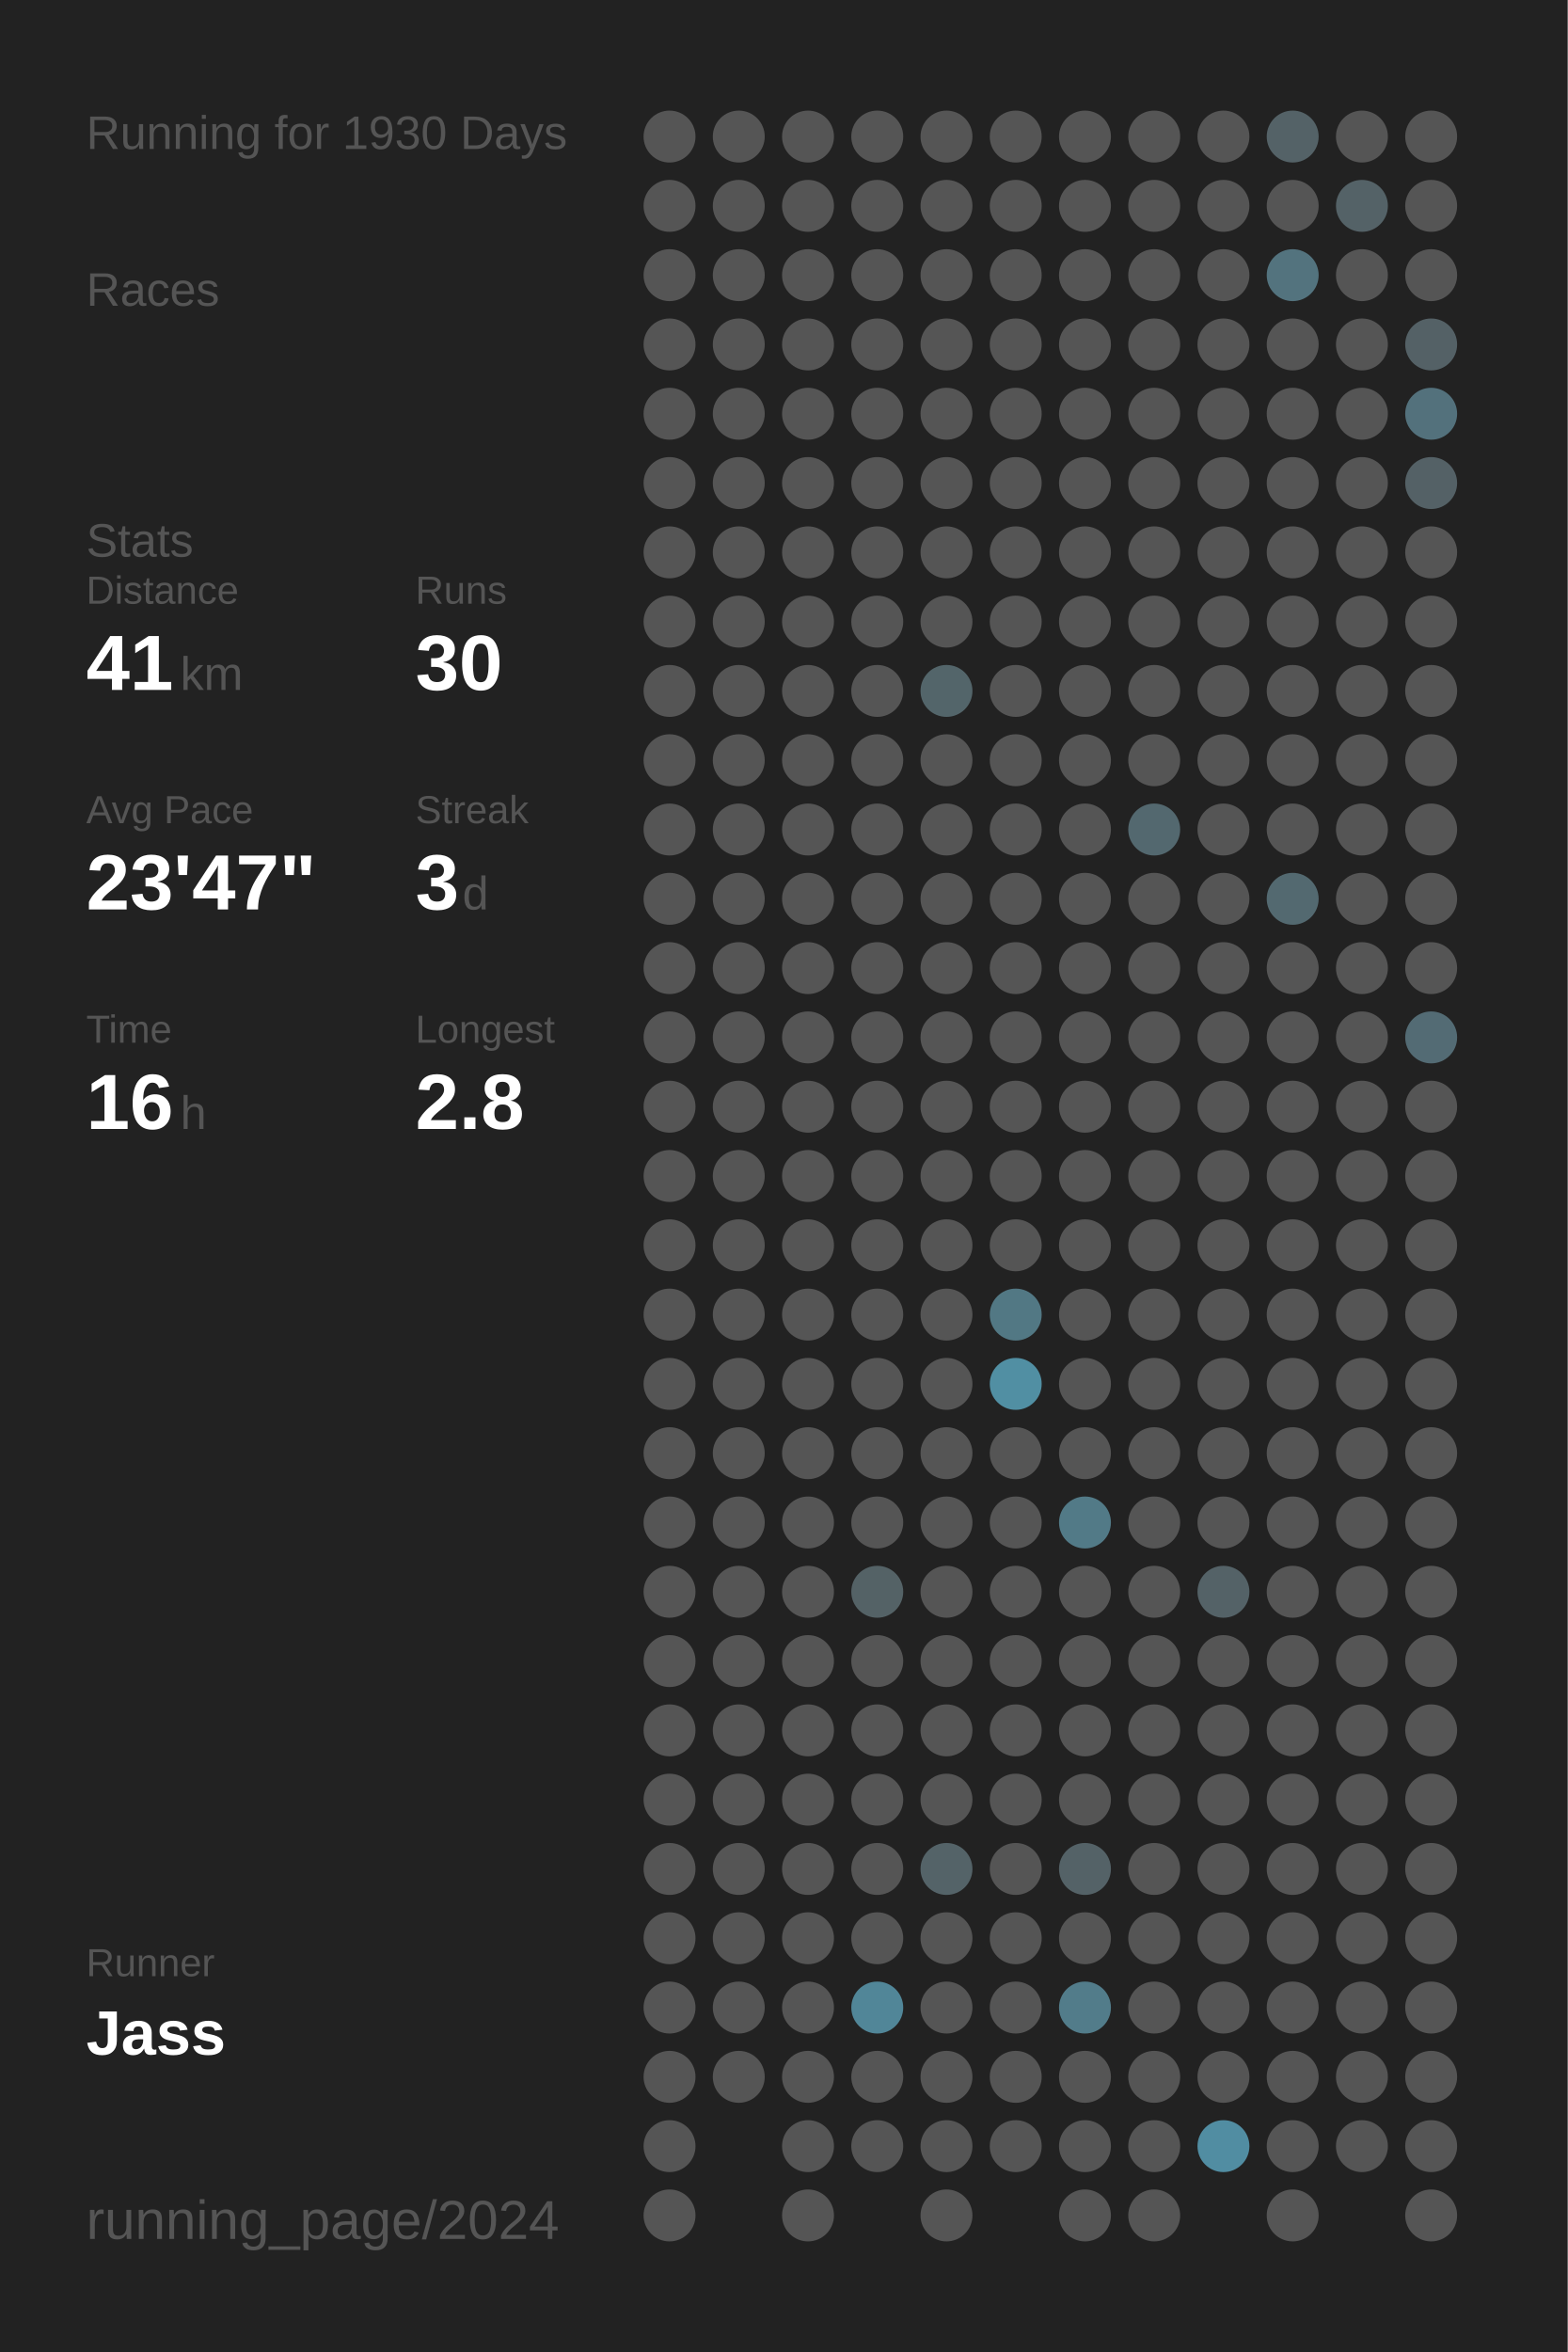
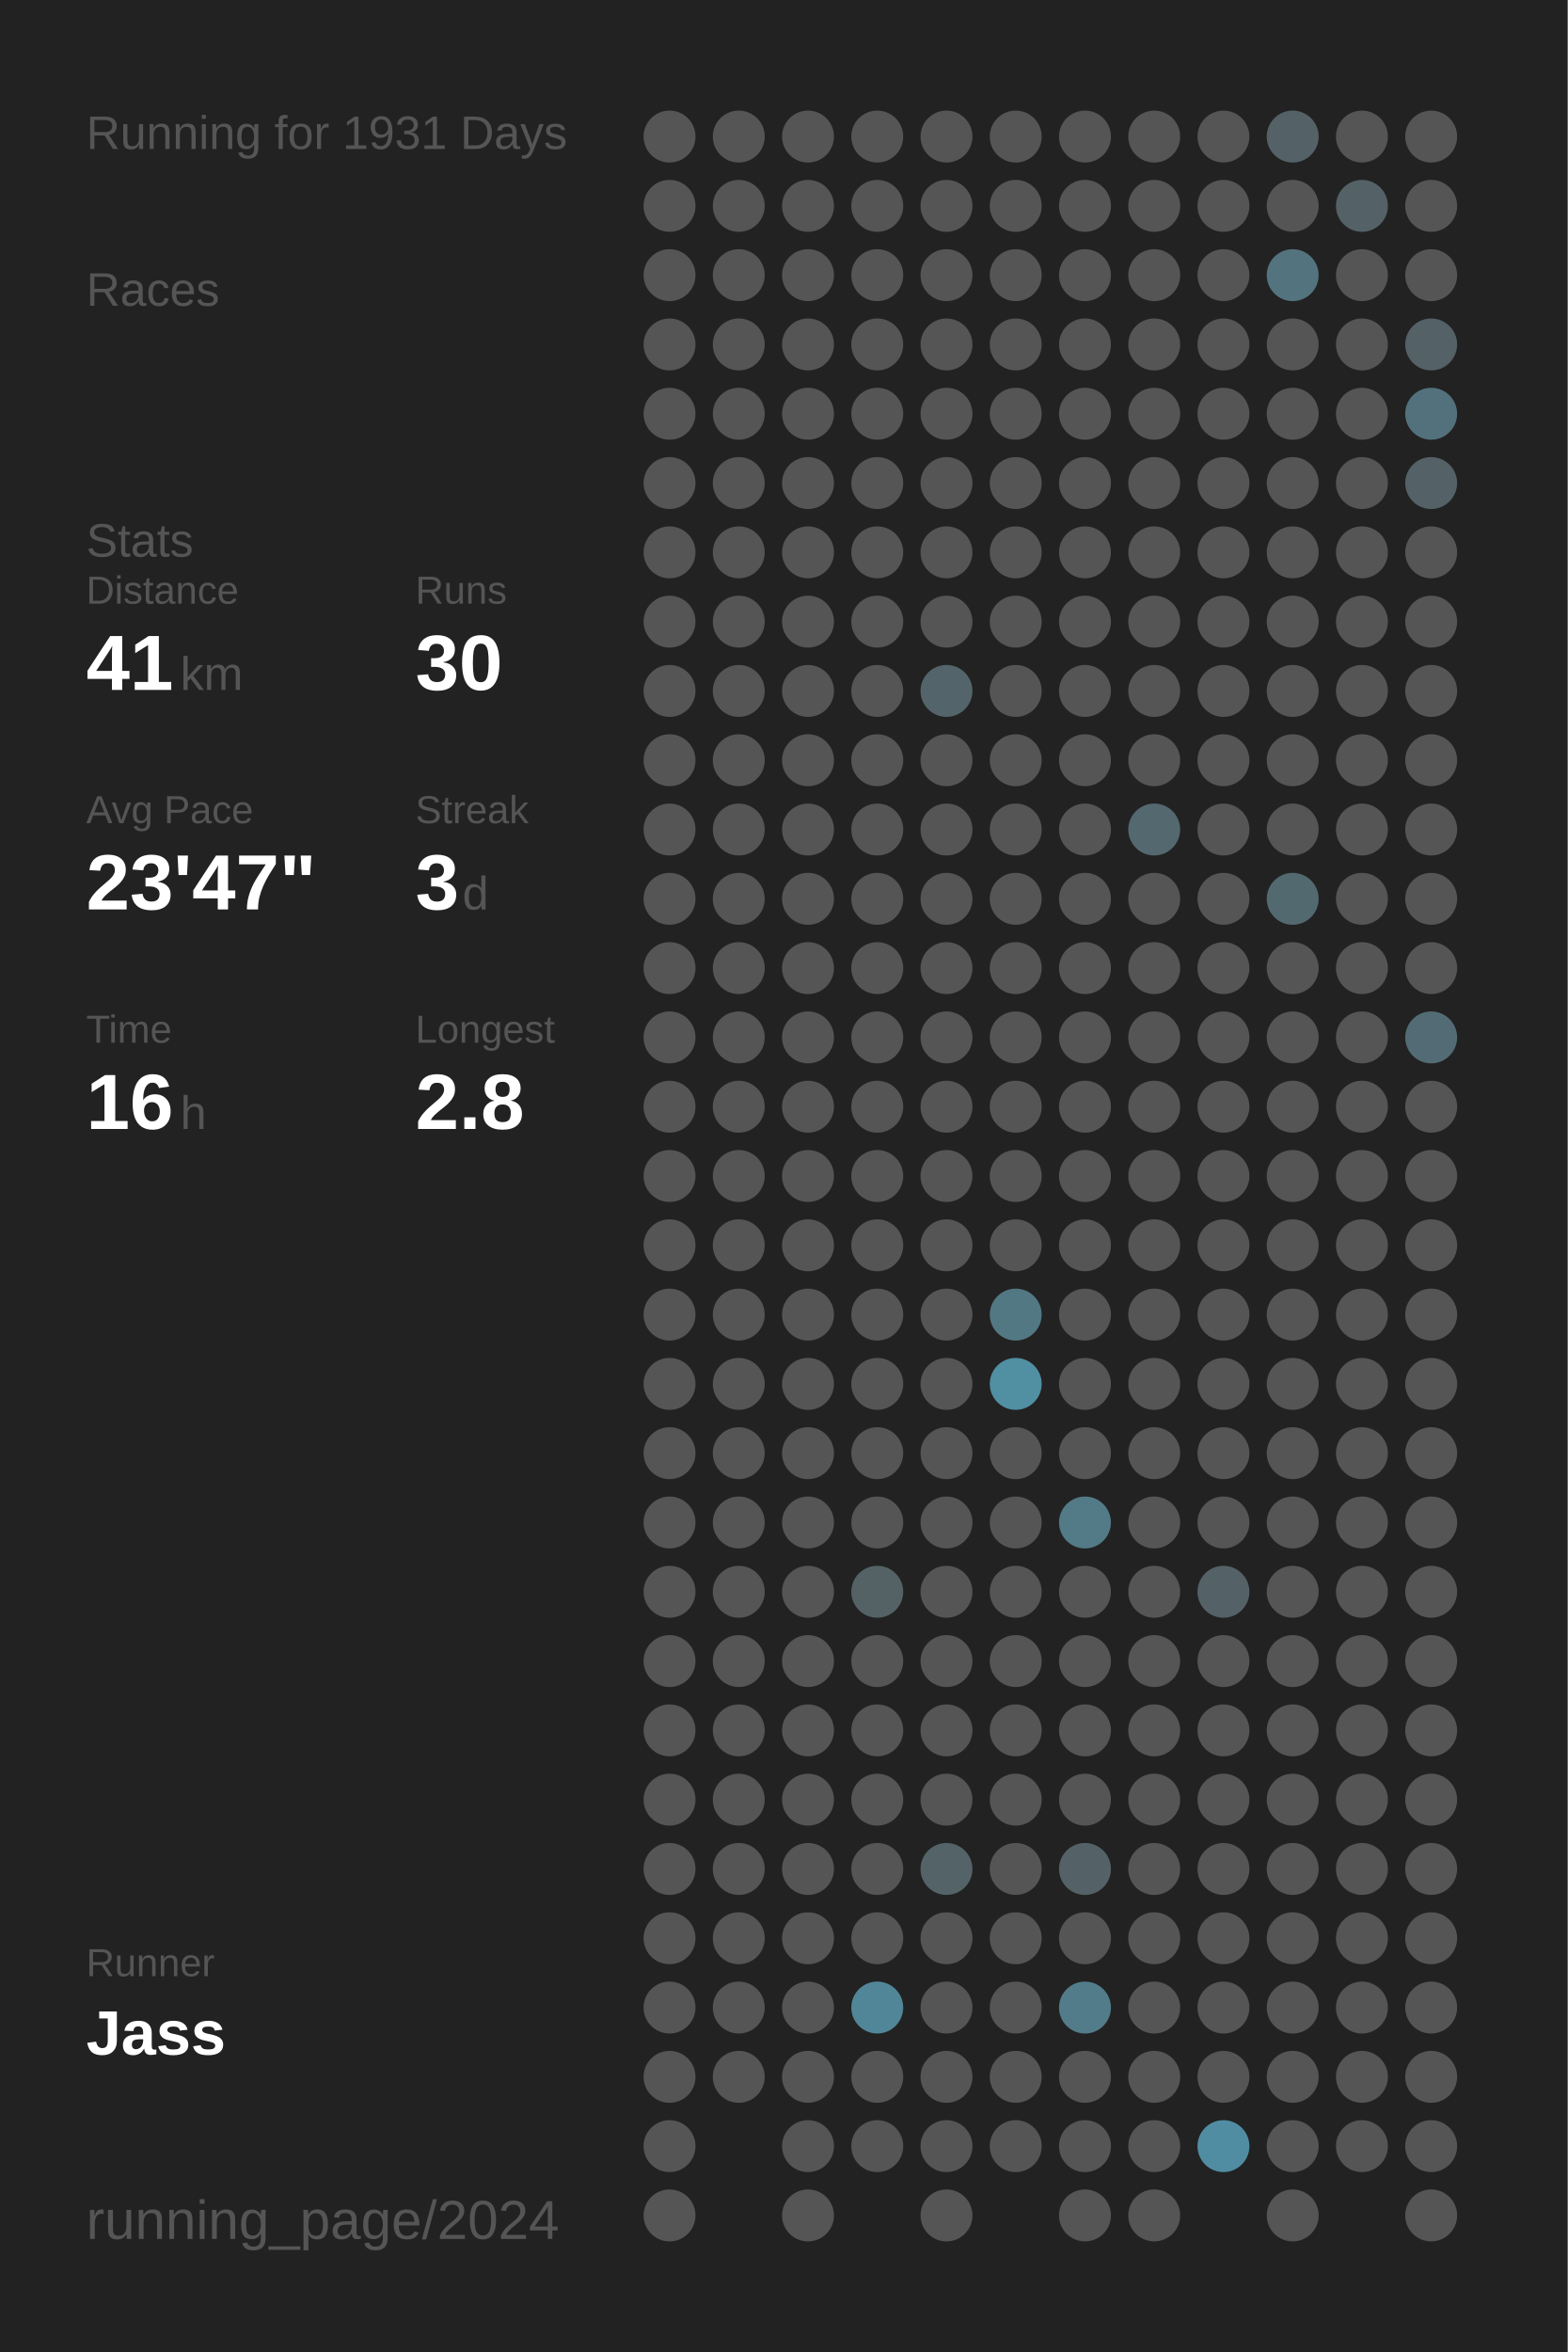
<svg xmlns="http://www.w3.org/2000/svg" baseProfile="full" height="300mm" version="1.1" viewBox="0,0,200,300" width="200mm">
  <defs />
  <rect fill="#222222" height="300" width="200" x="0" y="0" />
-   <text fill="#555555" style="font-size:6px; font-family:Arial;" x="11" y="19">Running for 1930 Days</text>
+   <text fill="#555555" style="font-size:6px; font-family:Arial;" x="11" y="19">Running for 1931 Days</text>
  <text fill="#555555" style="font-size:6px; font-family:Arial;" x="11" y="39">Races</text>
  <text fill="#555555" style="font-size:6px; font-family:Arial;" x="11" y="71">Stats</text>
  <text fill="#555555" style="font-size:5px; font-family:Arial;" x="11" y="77">Distance</text>
  <text fill="#FFFFFF" style="font-size:10px; font-family:Arial; font-weight:bold;" x="11" y="88">41</text>
  <text fill="#555555" style="font-size:6px; font-family:Arial;" x="23" y="88">km</text>
  <text fill="#555555" style="font-size:5px; font-family:Arial;" x="53" y="77">Runs</text>
  <text fill="#FFFFFF" style="font-size:10px; font-family:Arial; font-weight:bold;" x="53" y="88">30</text>
  <text fill="#555555" style="font-size:5px; font-family:Arial;" x="11" y="105">Avg Pace</text>
  <text fill="#FFFFFF" style="font-size:10px; font-family:Arial; font-weight:bold;" x="11" y="116">23'47"</text>
  <text fill="#555555" style="font-size:5px; font-family:Arial;" x="53" y="105">Streak</text>
  <text fill="#FFFFFF" style="font-size:10px; font-family:Arial; font-weight:bold;" x="53" y="116">3</text>
  <text fill="#555555" style="font-size:6px; font-family:Arial;" x="59" y="116">d</text>
  <text fill="#555555" style="font-size:5px; font-family:Arial;" x="11" y="133">Time</text>
  <text fill="#FFFFFF" style="font-size:10px; font-family:Arial; font-weight:bold;" x="11" y="144">16</text>
  <text fill="#555555" style="font-size:6px; font-family:Arial;" x="23" y="144">h</text>
  <text fill="#555555" style="font-size:5px; font-family:Arial;" x="53" y="133">Longest</text>
  <text fill="#FFFFFF" style="font-size:10px; font-family:Arial; font-weight:bold;" x="53" y="144">2.8</text>
  <text fill="#555555" style="font-size:5px; font-family:Arial;" x="11" y="252.065">Runner</text>
  <text fill="#FFFFFF" style="font-size:8px; font-family:Arial; font-weight:bold;" x="11" y="262.065">Jass</text>
  <text fill="#555555" style="font-size:7px; font-family:Arial;" x="11" y="285.581">running_page/2024</text>
  <circle cx="85.417" cy="17.419" fill="#555555" r="3.312" />
  <circle cx="85.417" cy="26.258" fill="#555555" r="3.312" />
  <circle cx="85.417" cy="35.097" fill="#555555" r="3.312" />
  <circle cx="85.417" cy="43.935" fill="#555555" r="3.312" />
  <circle cx="85.417" cy="52.774" fill="#555555" r="3.312" />
  <circle cx="85.417" cy="61.613" fill="#555555" r="3.312" />
  <circle cx="85.417" cy="70.452" fill="#555555" r="3.312" />
  <circle cx="85.417" cy="79.29" fill="#555555" r="3.312" />
  <circle cx="85.417" cy="88.129" fill="#555555" r="3.312" />
  <circle cx="85.417" cy="96.968" fill="#555555" r="3.312" />
  <circle cx="85.417" cy="105.806" fill="#555555" r="3.312" />
  <circle cx="85.417" cy="114.645" fill="#555555" r="3.312" />
  <circle cx="85.417" cy="123.484" fill="#555555" r="3.312" />
  <circle cx="85.417" cy="132.323" fill="#555555" r="3.312" />
  <circle cx="85.417" cy="141.161" fill="#555555" r="3.312" />
  <circle cx="85.417" cy="150" fill="#555555" r="3.312" />
  <circle cx="85.417" cy="158.839" fill="#555555" r="3.312" />
  <circle cx="85.417" cy="167.677" fill="#555555" r="3.312" />
  <circle cx="85.417" cy="176.516" fill="#555555" r="3.312" />
  <circle cx="85.417" cy="185.355" fill="#555555" r="3.312" />
  <circle cx="85.417" cy="194.194" fill="#555555" r="3.312" />
  <circle cx="85.417" cy="203.032" fill="#555555" r="3.312" />
  <circle cx="85.417" cy="211.871" fill="#555555" r="3.312" />
  <circle cx="85.417" cy="220.71" fill="#555555" r="3.312" />
  <circle cx="85.417" cy="229.548" fill="#555555" r="3.312" />
  <circle cx="85.417" cy="238.387" fill="#555555" r="3.312" />
  <circle cx="85.417" cy="247.226" fill="#555555" r="3.312" />
  <circle cx="85.417" cy="256.065" fill="#555555" r="3.312" />
  <circle cx="85.417" cy="264.903" fill="#555555" r="3.312" />
  <circle cx="85.417" cy="273.742" fill="#555555" r="3.312" />
  <circle cx="85.417" cy="282.581" fill="#555555" r="3.312" />
  <circle cx="94.25" cy="17.419" fill="#555555" r="3.312" />
  <circle cx="94.25" cy="26.258" fill="#555555" r="3.312" />
  <circle cx="94.25" cy="35.097" fill="#555555" r="3.312" />
  <circle cx="94.25" cy="43.935" fill="#555555" r="3.312" />
  <circle cx="94.25" cy="52.774" fill="#555555" r="3.312" />
  <circle cx="94.25" cy="61.613" fill="#555555" r="3.312" />
  <circle cx="94.25" cy="70.452" fill="#555555" r="3.312" />
  <circle cx="94.25" cy="79.29" fill="#555555" r="3.312" />
  <circle cx="94.25" cy="88.129" fill="#555555" r="3.312" />
  <circle cx="94.25" cy="96.968" fill="#555555" r="3.312" />
  <circle cx="94.25" cy="105.806" fill="#555555" r="3.312" />
  <circle cx="94.25" cy="114.645" fill="#555555" r="3.312" />
  <circle cx="94.25" cy="123.484" fill="#555555" r="3.312" />
  <circle cx="94.25" cy="132.323" fill="#555555" r="3.312" />
  <circle cx="94.25" cy="141.161" fill="#555555" r="3.312" />
  <circle cx="94.25" cy="150" fill="#555555" r="3.312" />
  <circle cx="94.25" cy="158.839" fill="#555555" r="3.312" />
  <circle cx="94.25" cy="167.677" fill="#555555" r="3.312" />
  <circle cx="94.25" cy="176.516" fill="#555555" r="3.312" />
  <circle cx="94.25" cy="185.355" fill="#555555" r="3.312" />
  <circle cx="94.25" cy="194.194" fill="#555555" r="3.312" />
  <circle cx="94.25" cy="203.032" fill="#555555" r="3.312" />
  <circle cx="94.25" cy="211.871" fill="#555555" r="3.312" />
  <circle cx="94.25" cy="220.71" fill="#555555" r="3.312" />
  <circle cx="94.25" cy="229.548" fill="#555555" r="3.312" />
  <circle cx="94.25" cy="238.387" fill="#555555" r="3.312" />
  <circle cx="94.25" cy="247.226" fill="#555555" r="3.312" />
  <circle cx="94.25" cy="256.065" fill="#555555" r="3.312" />
  <circle cx="94.25" cy="264.903" fill="#555555" r="3.312" />
  <circle cx="103.083" cy="17.419" fill="#555555" r="3.312" />
  <circle cx="103.083" cy="26.258" fill="#555555" r="3.312" />
  <circle cx="103.083" cy="35.097" fill="#555555" r="3.312" />
  <circle cx="103.083" cy="43.935" fill="#555555" r="3.312" />
  <circle cx="103.083" cy="52.774" fill="#555555" r="3.312" />
  <circle cx="103.083" cy="61.613" fill="#555555" r="3.312" />
  <circle cx="103.083" cy="70.452" fill="#555555" r="3.312" />
  <circle cx="103.083" cy="79.29" fill="#555555" r="3.312" />
  <circle cx="103.083" cy="88.129" fill="#555555" r="3.312" />
  <circle cx="103.083" cy="96.968" fill="#555555" r="3.312" />
  <circle cx="103.083" cy="105.806" fill="#555555" r="3.312" />
  <circle cx="103.083" cy="114.645" fill="#555555" r="3.312" />
  <circle cx="103.083" cy="123.484" fill="#555555" r="3.312" />
  <circle cx="103.083" cy="132.323" fill="#555555" r="3.312" />
  <circle cx="103.083" cy="141.161" fill="#555555" r="3.312" />
  <circle cx="103.083" cy="150" fill="#555555" r="3.312" />
  <circle cx="103.083" cy="158.839" fill="#555555" r="3.312" />
  <circle cx="103.083" cy="167.677" fill="#555555" r="3.312" />
  <circle cx="103.083" cy="176.516" fill="#555555" r="3.312" />
  <circle cx="103.083" cy="185.355" fill="#555555" r="3.312" />
  <circle cx="103.083" cy="194.194" fill="#555555" r="3.312" />
  <circle cx="103.083" cy="203.032" fill="#555555" r="3.312" />
  <circle cx="103.083" cy="211.871" fill="#555555" r="3.312" />
  <circle cx="103.083" cy="220.71" fill="#555555" r="3.312" />
  <circle cx="103.083" cy="229.548" fill="#555555" r="3.312" />
  <circle cx="103.083" cy="238.387" fill="#555555" r="3.312" />
  <circle cx="103.083" cy="247.226" fill="#555555" r="3.312" />
  <circle cx="103.083" cy="256.065" fill="#555555" r="3.312" />
  <circle cx="103.083" cy="264.903" fill="#555555" r="3.312" />
  <circle cx="103.083" cy="273.742" fill="#555555" r="3.312" />
  <circle cx="103.083" cy="282.581" fill="#555555" r="3.312" />
  <circle cx="111.917" cy="17.419" fill="#555555" r="3.312" />
  <circle cx="111.917" cy="26.258" fill="#555555" r="3.312" />
  <circle cx="111.917" cy="35.097" fill="#555555" r="3.312" />
  <circle cx="111.917" cy="43.935" fill="#555555" r="3.312" />
  <circle cx="111.917" cy="52.774" fill="#555555" r="3.312" />
  <circle cx="111.917" cy="61.613" fill="#555555" r="3.312" />
  <circle cx="111.917" cy="70.452" fill="#555555" r="3.312" />
  <circle cx="111.917" cy="79.29" fill="#555555" r="3.312" />
  <circle cx="111.917" cy="88.129" fill="#555555" r="3.312" />
  <circle cx="111.917" cy="96.968" fill="#555555" r="3.312" />
  <circle cx="111.917" cy="105.806" fill="#555555" r="3.312" />
  <circle cx="111.917" cy="114.645" fill="#555555" r="3.312" />
  <circle cx="111.917" cy="123.484" fill="#555555" r="3.312" />
  <circle cx="111.917" cy="132.323" fill="#555555" r="3.312" />
  <circle cx="111.917" cy="141.161" fill="#555555" r="3.312" />
  <circle cx="111.917" cy="150" fill="#555555" r="3.312" />
  <circle cx="111.917" cy="158.839" fill="#555555" r="3.312" />
  <circle cx="111.917" cy="167.677" fill="#555555" r="3.312" />
  <circle cx="111.917" cy="176.516" fill="#555555" r="3.312" />
  <circle cx="111.917" cy="185.355" fill="#555555" r="3.312" />
  <circle cx="111.917" cy="194.194" fill="#555555" r="3.312" />
  <circle cx="111.917" cy="203.032" fill="#546266" r="3.312" />
  <circle cx="111.917" cy="211.871" fill="#555555" r="3.312" />
  <circle cx="111.917" cy="220.71" fill="#555555" r="3.312" />
  <circle cx="111.917" cy="229.548" fill="#555555" r="3.312" />
  <circle cx="111.917" cy="238.387" fill="#555555" r="3.312" />
  <circle cx="111.917" cy="247.226" fill="#555555" r="3.312" />
  <circle cx="111.917" cy="256.065" fill="#518698" r="3.312" />
  <circle cx="111.917" cy="264.903" fill="#555555" r="3.312" />
  <circle cx="111.917" cy="273.742" fill="#555555" r="3.312" />
  <circle cx="120.75" cy="17.419" fill="#555555" r="3.312" />
  <circle cx="120.75" cy="26.258" fill="#555555" r="3.312" />
  <circle cx="120.75" cy="35.097" fill="#555555" r="3.312" />
  <circle cx="120.75" cy="43.935" fill="#555555" r="3.312" />
  <circle cx="120.75" cy="52.774" fill="#555555" r="3.312" />
  <circle cx="120.75" cy="61.613" fill="#555555" r="3.312" />
  <circle cx="120.75" cy="70.452" fill="#555555" r="3.312" />
  <circle cx="120.75" cy="79.29" fill="#555555" r="3.312" />
  <circle cx="120.75" cy="88.129" fill="#53656a" r="3.312" />
  <circle cx="120.75" cy="96.968" fill="#555555" r="3.312" />
  <circle cx="120.75" cy="105.806" fill="#555555" r="3.312" />
  <circle cx="120.75" cy="114.645" fill="#555555" r="3.312" />
  <circle cx="120.75" cy="123.484" fill="#555555" r="3.312" />
  <circle cx="120.75" cy="132.323" fill="#555555" r="3.312" />
  <circle cx="120.75" cy="141.161" fill="#555555" r="3.312" />
  <circle cx="120.75" cy="150" fill="#555555" r="3.312" />
  <circle cx="120.75" cy="158.839" fill="#555555" r="3.312" />
  <circle cx="120.75" cy="167.677" fill="#555555" r="3.312" />
  <circle cx="120.75" cy="176.516" fill="#555555" r="3.312" />
  <circle cx="120.75" cy="185.355" fill="#555555" r="3.312" />
  <circle cx="120.75" cy="194.194" fill="#555555" r="3.312" />
  <circle cx="120.75" cy="203.032" fill="#555555" r="3.312" />
  <circle cx="120.75" cy="211.871" fill="#555555" r="3.312" />
  <circle cx="120.75" cy="220.71" fill="#555555" r="3.312" />
  <circle cx="120.75" cy="229.548" fill="#555555" r="3.312" />
  <circle cx="120.75" cy="238.387" fill="#546368" r="3.312" />
  <circle cx="120.75" cy="247.226" fill="#555555" r="3.312" />
  <circle cx="120.75" cy="256.065" fill="#555555" r="3.312" />
  <circle cx="120.75" cy="264.903" fill="#555555" r="3.312" />
  <circle cx="120.75" cy="273.742" fill="#555555" r="3.312" />
  <circle cx="120.75" cy="282.581" fill="#555555" r="3.312" />
  <circle cx="129.583" cy="17.419" fill="#555555" r="3.312" />
  <circle cx="129.583" cy="26.258" fill="#555555" r="3.312" />
  <circle cx="129.583" cy="35.097" fill="#555555" r="3.312" />
  <circle cx="129.583" cy="43.935" fill="#555555" r="3.312" />
  <circle cx="129.583" cy="52.774" fill="#555555" r="3.312" />
  <circle cx="129.583" cy="61.613" fill="#555555" r="3.312" />
  <circle cx="129.583" cy="70.452" fill="#555555" r="3.312" />
  <circle cx="129.583" cy="79.29" fill="#555555" r="3.312" />
  <circle cx="129.583" cy="88.129" fill="#555555" r="3.312" />
  <circle cx="129.583" cy="96.968" fill="#555555" r="3.312" />
  <circle cx="129.583" cy="105.806" fill="#555555" r="3.312" />
  <circle cx="129.583" cy="114.645" fill="#555555" r="3.312" />
  <circle cx="129.583" cy="123.484" fill="#555555" r="3.312" />
  <circle cx="129.583" cy="132.323" fill="#555555" r="3.312" />
  <circle cx="129.583" cy="141.161" fill="#555555" r="3.312" />
  <circle cx="129.583" cy="150" fill="#555555" r="3.312" />
  <circle cx="129.583" cy="158.839" fill="#555555" r="3.312" />
  <circle cx="129.583" cy="167.677" fill="#527884" r="3.312" />
  <circle cx="129.583" cy="176.516" fill="#518fa3" r="3.312" />
  <circle cx="129.583" cy="185.355" fill="#555555" r="3.312" />
  <circle cx="129.583" cy="194.194" fill="#555555" r="3.312" />
  <circle cx="129.583" cy="203.032" fill="#555555" r="3.312" />
  <circle cx="129.583" cy="211.871" fill="#555555" r="3.312" />
  <circle cx="129.583" cy="220.71" fill="#555555" r="3.312" />
  <circle cx="129.583" cy="229.548" fill="#555555" r="3.312" />
  <circle cx="129.583" cy="238.387" fill="#555555" r="3.312" />
  <circle cx="129.583" cy="247.226" fill="#555555" r="3.312" />
  <circle cx="129.583" cy="256.065" fill="#555555" r="3.312" />
  <circle cx="129.583" cy="264.903" fill="#555555" r="3.312" />
  <circle cx="129.583" cy="273.742" fill="#555555" r="3.312" />
  <circle cx="138.417" cy="17.419" fill="#555555" r="3.312" />
  <circle cx="138.417" cy="26.258" fill="#555555" r="3.312" />
  <circle cx="138.417" cy="35.097" fill="#555555" r="3.312" />
  <circle cx="138.417" cy="43.935" fill="#555555" r="3.312" />
  <circle cx="138.417" cy="52.774" fill="#555555" r="3.312" />
  <circle cx="138.417" cy="61.613" fill="#555555" r="3.312" />
  <circle cx="138.417" cy="70.452" fill="#555555" r="3.312" />
  <circle cx="138.417" cy="79.29" fill="#555555" r="3.312" />
  <circle cx="138.417" cy="88.129" fill="#555555" r="3.312" />
  <circle cx="138.417" cy="96.968" fill="#555555" r="3.312" />
  <circle cx="138.417" cy="105.806" fill="#555555" r="3.312" />
  <circle cx="138.417" cy="114.645" fill="#555555" r="3.312" />
  <circle cx="138.417" cy="123.484" fill="#555555" r="3.312" />
  <circle cx="138.417" cy="132.323" fill="#555555" r="3.312" />
  <circle cx="138.417" cy="141.161" fill="#555555" r="3.312" />
  <circle cx="138.417" cy="150" fill="#555555" r="3.312" />
  <circle cx="138.417" cy="158.839" fill="#555555" r="3.312" />
  <circle cx="138.417" cy="167.677" fill="#555555" r="3.312" />
  <circle cx="138.417" cy="176.516" fill="#555555" r="3.312" />
  <circle cx="138.417" cy="185.355" fill="#555555" r="3.312" />
  <circle cx="138.417" cy="194.194" fill="#527a87" r="3.312" />
  <circle cx="138.417" cy="203.032" fill="#555555" r="3.312" />
  <circle cx="138.417" cy="211.871" fill="#555555" r="3.312" />
  <circle cx="138.417" cy="220.71" fill="#555555" r="3.312" />
  <circle cx="138.417" cy="229.548" fill="#555555" r="3.312" />
  <circle cx="138.417" cy="238.387" fill="#546267" r="3.312" />
  <circle cx="138.417" cy="247.226" fill="#555555" r="3.312" />
  <circle cx="138.417" cy="256.065" fill="#527c8a" r="3.312" />
  <circle cx="138.417" cy="264.903" fill="#555555" r="3.312" />
  <circle cx="138.417" cy="273.742" fill="#555555" r="3.312" />
  <circle cx="138.417" cy="282.581" fill="#555555" r="3.312" />
  <circle cx="147.25" cy="17.419" fill="#555555" r="3.312" />
  <circle cx="147.25" cy="26.258" fill="#555555" r="3.312" />
  <circle cx="147.25" cy="35.097" fill="#555555" r="3.312" />
  <circle cx="147.25" cy="43.935" fill="#555555" r="3.312" />
  <circle cx="147.25" cy="52.774" fill="#555555" r="3.312" />
  <circle cx="147.25" cy="61.613" fill="#555555" r="3.312" />
  <circle cx="147.25" cy="70.452" fill="#555555" r="3.312" />
  <circle cx="147.25" cy="79.29" fill="#555555" r="3.312" />
  <circle cx="147.25" cy="88.129" fill="#555555" r="3.312" />
  <circle cx="147.25" cy="96.968" fill="#555555" r="3.312" />
  <circle cx="147.25" cy="105.806" fill="#53686f" r="3.312" />
  <circle cx="147.25" cy="114.645" fill="#555555" r="3.312" />
  <circle cx="147.25" cy="123.484" fill="#555555" r="3.312" />
  <circle cx="147.25" cy="132.323" fill="#555555" r="3.312" />
  <circle cx="147.25" cy="141.161" fill="#555555" r="3.312" />
  <circle cx="147.25" cy="150" fill="#555555" r="3.312" />
  <circle cx="147.25" cy="158.839" fill="#555555" r="3.312" />
  <circle cx="147.25" cy="167.677" fill="#555555" r="3.312" />
  <circle cx="147.25" cy="176.516" fill="#555555" r="3.312" />
  <circle cx="147.25" cy="185.355" fill="#555555" r="3.312" />
  <circle cx="147.25" cy="194.194" fill="#555555" r="3.312" />
  <circle cx="147.25" cy="203.032" fill="#555555" r="3.312" />
  <circle cx="147.25" cy="211.871" fill="#555555" r="3.312" />
  <circle cx="147.25" cy="220.71" fill="#555555" r="3.312" />
  <circle cx="147.25" cy="229.548" fill="#555555" r="3.312" />
  <circle cx="147.25" cy="238.387" fill="#555555" r="3.312" />
  <circle cx="147.25" cy="247.226" fill="#555555" r="3.312" />
  <circle cx="147.25" cy="256.065" fill="#555555" r="3.312" />
  <circle cx="147.25" cy="264.903" fill="#555555" r="3.312" />
  <circle cx="147.25" cy="273.742" fill="#555555" r="3.312" />
  <circle cx="147.25" cy="282.581" fill="#555555" r="3.312" />
  <circle cx="156.083" cy="17.419" fill="#555555" r="3.312" />
  <circle cx="156.083" cy="26.258" fill="#555555" r="3.312" />
  <circle cx="156.083" cy="35.097" fill="#555555" r="3.312" />
  <circle cx="156.083" cy="43.935" fill="#555555" r="3.312" />
  <circle cx="156.083" cy="52.774" fill="#555555" r="3.312" />
  <circle cx="156.083" cy="61.613" fill="#555555" r="3.312" />
  <circle cx="156.083" cy="70.452" fill="#555555" r="3.312" />
  <circle cx="156.083" cy="79.29" fill="#555555" r="3.312" />
  <circle cx="156.083" cy="88.129" fill="#555555" r="3.312" />
  <circle cx="156.083" cy="96.968" fill="#555555" r="3.312" />
  <circle cx="156.083" cy="105.806" fill="#555555" r="3.312" />
  <circle cx="156.083" cy="114.645" fill="#555555" r="3.312" />
  <circle cx="156.083" cy="123.484" fill="#555555" r="3.312" />
  <circle cx="156.083" cy="132.323" fill="#555555" r="3.312" />
  <circle cx="156.083" cy="141.161" fill="#555555" r="3.312" />
  <circle cx="156.083" cy="150" fill="#555555" r="3.312" />
  <circle cx="156.083" cy="158.839" fill="#555555" r="3.312" />
  <circle cx="156.083" cy="167.677" fill="#555555" r="3.312" />
  <circle cx="156.083" cy="176.516" fill="#555555" r="3.312" />
  <circle cx="156.083" cy="185.355" fill="#555555" r="3.312" />
  <circle cx="156.083" cy="194.194" fill="#555555" r="3.312" />
  <circle cx="156.083" cy="203.032" fill="#546267" r="3.312" />
  <circle cx="156.083" cy="211.871" fill="#555555" r="3.312" />
  <circle cx="156.083" cy="220.71" fill="#555555" r="3.312" />
  <circle cx="156.083" cy="229.548" fill="#555555" r="3.312" />
  <circle cx="156.083" cy="238.387" fill="#555555" r="3.312" />
  <circle cx="156.083" cy="247.226" fill="#555555" r="3.312" />
  <circle cx="156.083" cy="256.065" fill="#555555" r="3.312" />
  <circle cx="156.083" cy="264.903" fill="#555555" r="3.312" />
  <circle cx="156.083" cy="273.742" fill="#518da2" r="3.312" />
  <circle cx="164.917" cy="17.419" fill="#546267" r="3.312" />
  <circle cx="164.917" cy="26.258" fill="#555555" r="3.312" />
  <circle cx="164.917" cy="35.097" fill="#53737e" r="3.312" />
  <circle cx="164.917" cy="43.935" fill="#555555" r="3.312" />
  <circle cx="164.917" cy="52.774" fill="#555555" r="3.312" />
  <circle cx="164.917" cy="61.613" fill="#555555" r="3.312" />
  <circle cx="164.917" cy="70.452" fill="#555555" r="3.312" />
  <circle cx="164.917" cy="79.29" fill="#555555" r="3.312" />
  <circle cx="164.917" cy="88.129" fill="#555555" r="3.312" />
  <circle cx="164.917" cy="96.968" fill="#555555" r="3.312" />
  <circle cx="164.917" cy="105.806" fill="#555555" r="3.312" />
  <circle cx="164.917" cy="114.645" fill="#536970" r="3.312" />
  <circle cx="164.917" cy="123.484" fill="#555555" r="3.312" />
  <circle cx="164.917" cy="132.323" fill="#555555" r="3.312" />
  <circle cx="164.917" cy="141.161" fill="#555555" r="3.312" />
  <circle cx="164.917" cy="150" fill="#555555" r="3.312" />
  <circle cx="164.917" cy="158.839" fill="#555555" r="3.312" />
  <circle cx="164.917" cy="167.677" fill="#555555" r="3.312" />
  <circle cx="164.917" cy="176.516" fill="#555555" r="3.312" />
  <circle cx="164.917" cy="185.355" fill="#555555" r="3.312" />
  <circle cx="164.917" cy="194.194" fill="#555555" r="3.312" />
  <circle cx="164.917" cy="203.032" fill="#555555" r="3.312" />
  <circle cx="164.917" cy="211.871" fill="#555555" r="3.312" />
  <circle cx="164.917" cy="220.71" fill="#555555" r="3.312" />
  <circle cx="164.917" cy="229.548" fill="#555555" r="3.312" />
  <circle cx="164.917" cy="238.387" fill="#555555" r="3.312" />
  <circle cx="164.917" cy="247.226" fill="#555555" r="3.312" />
  <circle cx="164.917" cy="256.065" fill="#555555" r="3.312" />
  <circle cx="164.917" cy="264.903" fill="#555555" r="3.312" />
  <circle cx="164.917" cy="273.742" fill="#555555" r="3.312" />
  <circle cx="164.917" cy="282.581" fill="#555555" r="3.312" />
  <circle cx="173.75" cy="17.419" fill="#555555" r="3.312" />
  <circle cx="173.75" cy="26.258" fill="#546267" r="3.312" />
  <circle cx="173.75" cy="35.097" fill="#555555" r="3.312" />
  <circle cx="173.75" cy="43.935" fill="#555555" r="3.312" />
  <circle cx="173.75" cy="52.774" fill="#555555" r="3.312" />
  <circle cx="173.75" cy="61.613" fill="#555555" r="3.312" />
  <circle cx="173.75" cy="70.452" fill="#555555" r="3.312" />
  <circle cx="173.75" cy="79.29" fill="#555555" r="3.312" />
  <circle cx="173.75" cy="88.129" fill="#555555" r="3.312" />
  <circle cx="173.75" cy="96.968" fill="#555555" r="3.312" />
  <circle cx="173.75" cy="105.806" fill="#555555" r="3.312" />
  <circle cx="173.75" cy="114.645" fill="#555555" r="3.312" />
  <circle cx="173.75" cy="123.484" fill="#555555" r="3.312" />
  <circle cx="173.75" cy="132.323" fill="#555555" r="3.312" />
  <circle cx="173.75" cy="141.161" fill="#555555" r="3.312" />
  <circle cx="173.75" cy="150" fill="#555555" r="3.312" />
  <circle cx="173.75" cy="158.839" fill="#555555" r="3.312" />
  <circle cx="173.75" cy="167.677" fill="#555555" r="3.312" />
  <circle cx="173.75" cy="176.516" fill="#555555" r="3.312" />
  <circle cx="173.75" cy="185.355" fill="#555555" r="3.312" />
  <circle cx="173.75" cy="194.194" fill="#555555" r="3.312" />
  <circle cx="173.75" cy="203.032" fill="#555555" r="3.312" />
  <circle cx="173.75" cy="211.871" fill="#555555" r="3.312" />
  <circle cx="173.75" cy="220.71" fill="#555555" r="3.312" />
  <circle cx="173.75" cy="229.548" fill="#555555" r="3.312" />
  <circle cx="173.75" cy="238.387" fill="#555555" r="3.312" />
  <circle cx="173.75" cy="247.226" fill="#555555" r="3.312" />
  <circle cx="173.75" cy="256.065" fill="#555555" r="3.312" />
  <circle cx="173.75" cy="264.903" fill="#555555" r="3.312" />
  <circle cx="173.75" cy="273.742" fill="#555555" r="3.312" />
  <circle cx="182.583" cy="17.419" fill="#555555" r="3.312" />
  <circle cx="182.583" cy="26.258" fill="#555555" r="3.312" />
  <circle cx="182.583" cy="35.097" fill="#555555" r="3.312" />
  <circle cx="182.583" cy="43.935" fill="#546166" r="3.312" />
  <circle cx="182.583" cy="52.774" fill="#53717c" r="3.312" />
  <circle cx="182.583" cy="61.613" fill="#546166" r="3.312" />
  <circle cx="182.583" cy="70.452" fill="#555555" r="3.312" />
  <circle cx="182.583" cy="79.29" fill="#555555" r="3.312" />
  <circle cx="182.583" cy="88.129" fill="#555555" r="3.312" />
  <circle cx="182.583" cy="96.968" fill="#555555" r="3.312" />
  <circle cx="182.583" cy="105.806" fill="#555555" r="3.312" />
  <circle cx="182.583" cy="114.645" fill="#555555" r="3.312" />
  <circle cx="182.583" cy="123.484" fill="#555555" r="3.312" />
  <circle cx="182.583" cy="132.323" fill="#536b74" r="3.312" />
  <circle cx="182.583" cy="141.161" fill="#555555" r="3.312" />
  <circle cx="182.583" cy="150" fill="#555555" r="3.312" />
  <circle cx="182.583" cy="158.839" fill="#555555" r="3.312" />
  <circle cx="182.583" cy="167.677" fill="#555555" r="3.312" />
  <circle cx="182.583" cy="176.516" fill="#555555" r="3.312" />
  <circle cx="182.583" cy="185.355" fill="#555555" r="3.312" />
  <circle cx="182.583" cy="194.194" fill="#555555" r="3.312" />
  <circle cx="182.583" cy="203.032" fill="#555555" r="3.312" />
  <circle cx="182.583" cy="211.871" fill="#555555" r="3.312" />
  <circle cx="182.583" cy="220.71" fill="#555555" r="3.312" />
  <circle cx="182.583" cy="229.548" fill="#555555" r="3.312" />
  <circle cx="182.583" cy="238.387" fill="#555555" r="3.312" />
  <circle cx="182.583" cy="247.226" fill="#555555" r="3.312" />
  <circle cx="182.583" cy="256.065" fill="#555555" r="3.312" />
  <circle cx="182.583" cy="264.903" fill="#555555" r="3.312" />
  <circle cx="182.583" cy="273.742" fill="#555555" r="3.312" />
  <circle cx="182.583" cy="282.581" fill="#555555" r="3.312" />
</svg>
